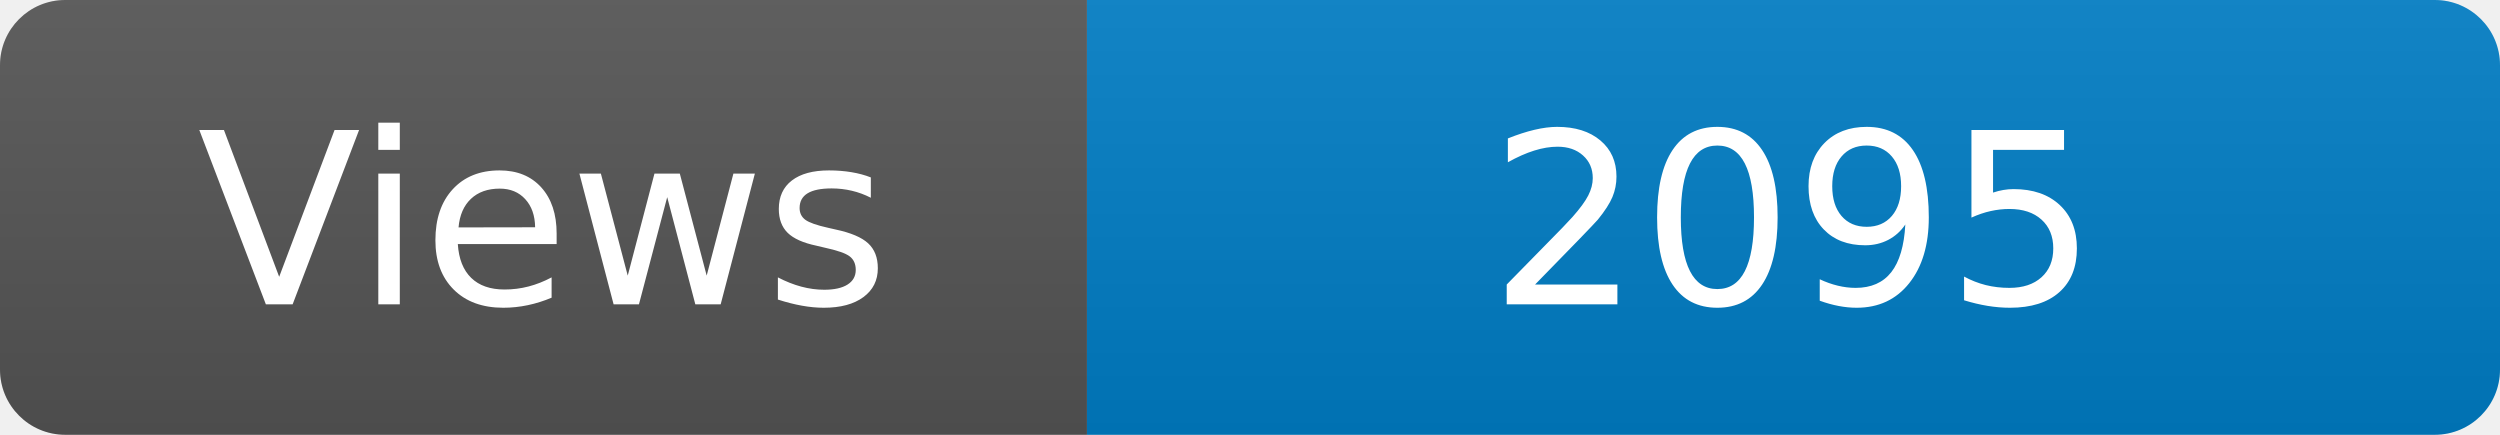
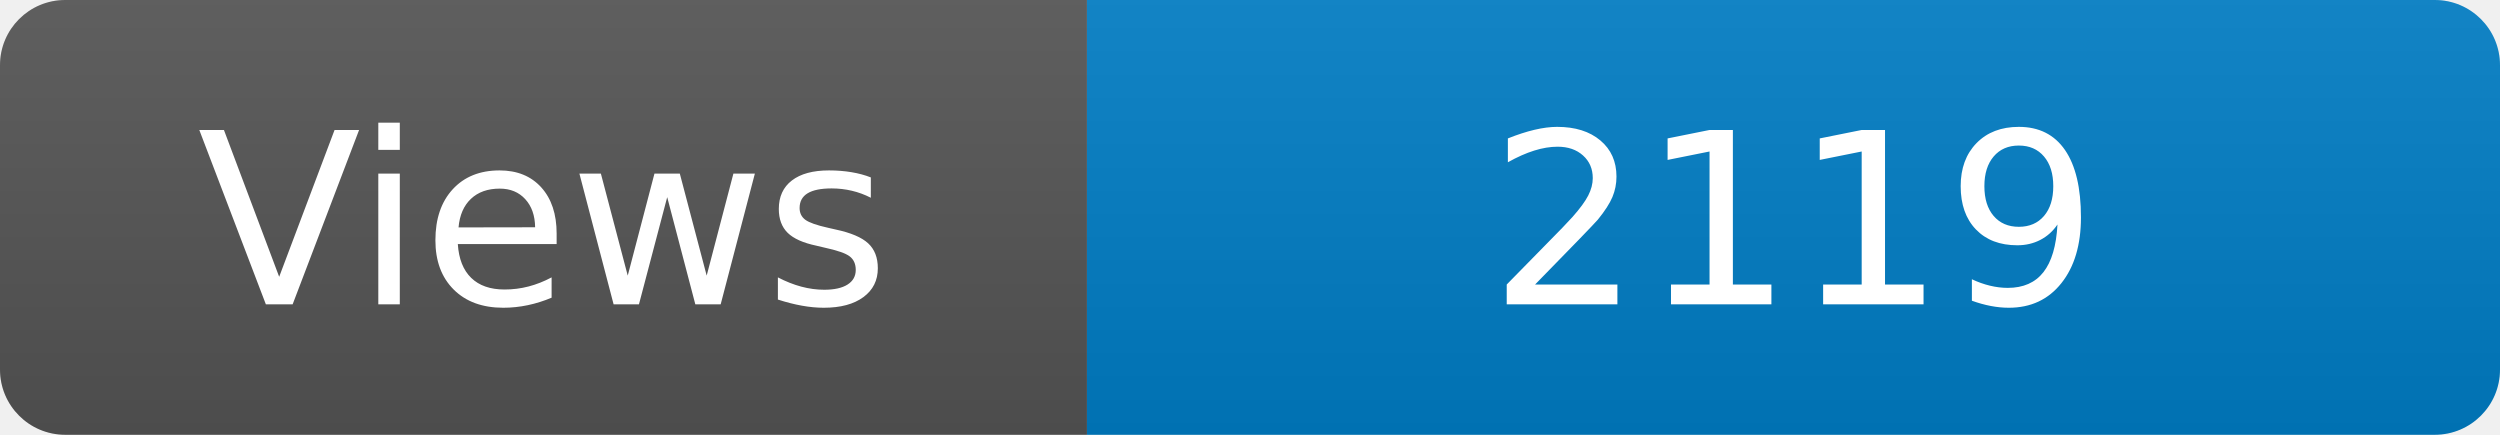
<svg xmlns="http://www.w3.org/2000/svg" width="115" height="20" role="img" aria-label="Maintained?: yes">
  <linearGradient id="s" x2="0" y2="100%">
    <stop offset="0" stop-color="#bbb" stop-opacity=".1" />
    <stop offset="1" stop-opacity=".1" />
  </linearGradient>
  <clipPath id="r">
    <rect width="115" height="20" rx="3" fill="#fff" />
  </clipPath>
  <g clip-path="url(#r)">
    <rect width="50" height="20" fill="#555" />
    <rect x="50" width="160" height="20" fill="#007ec6" />
    <rect width="115" height="20" fill="url(#s)" />
  </g>
  <g fill="#fff" text-anchor="middle" font-family="Verdana,Geneva,DejaVu Sans,sans-serif" font-size="110">
    <text x="250" y="140" transform="scale(.1)" fill="#fff">Views</text>
-     <text x="825" y="140" transform="scale(.1)" fill="#fff">2095</text>
+     <text x="825" y="140" transform="scale(.1)" fill="#fff">2119</text>
  </g>
</svg>
